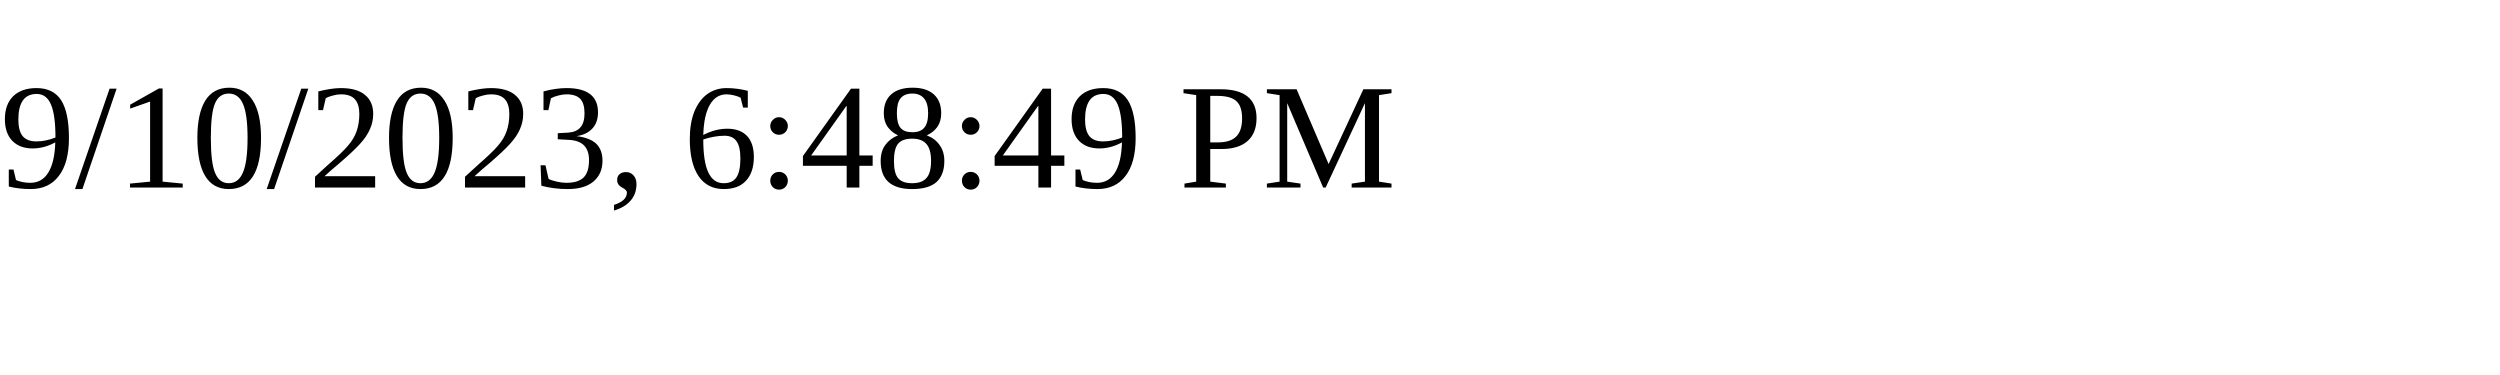
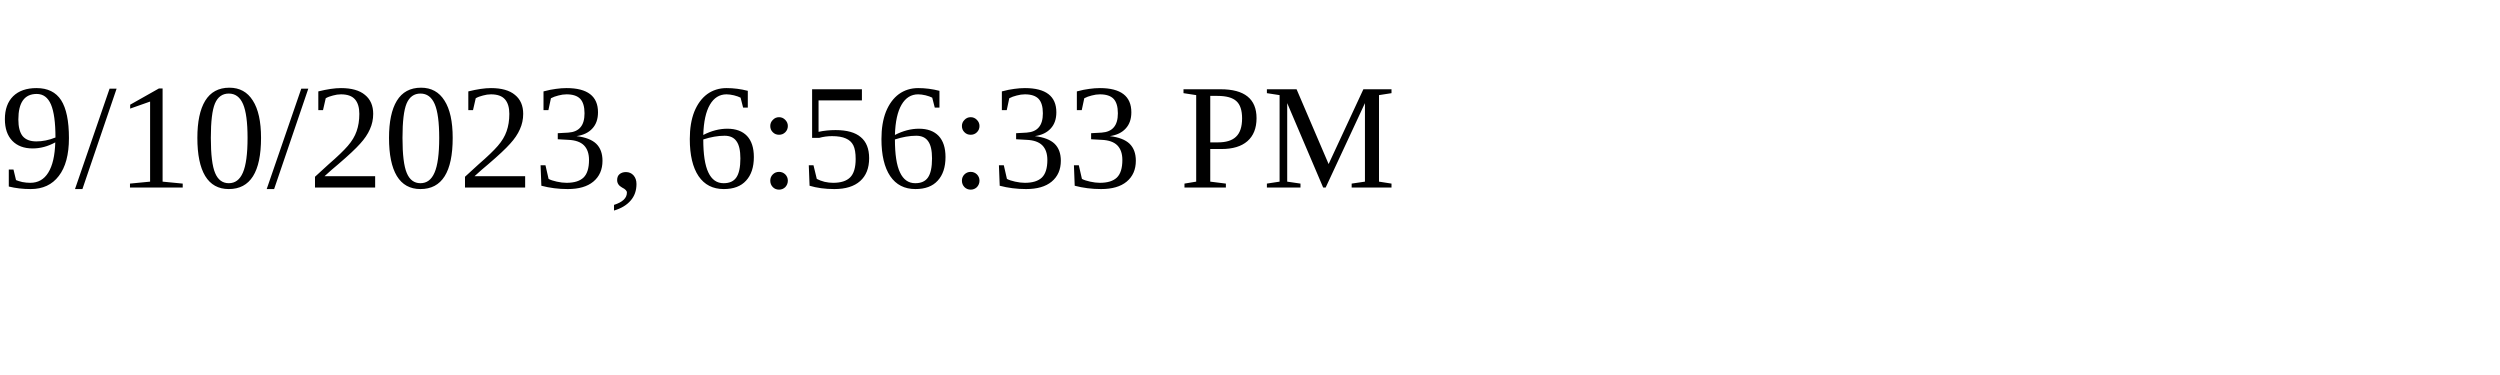
<svg xmlns="http://www.w3.org/2000/svg" height="30" width="200">
-   <text x="0" y="15">9/10/2023, 6:48:49 PM</text>
+   <text x="0" y="15">9/10/2023, 6:56:33 PM</text>
</svg>
